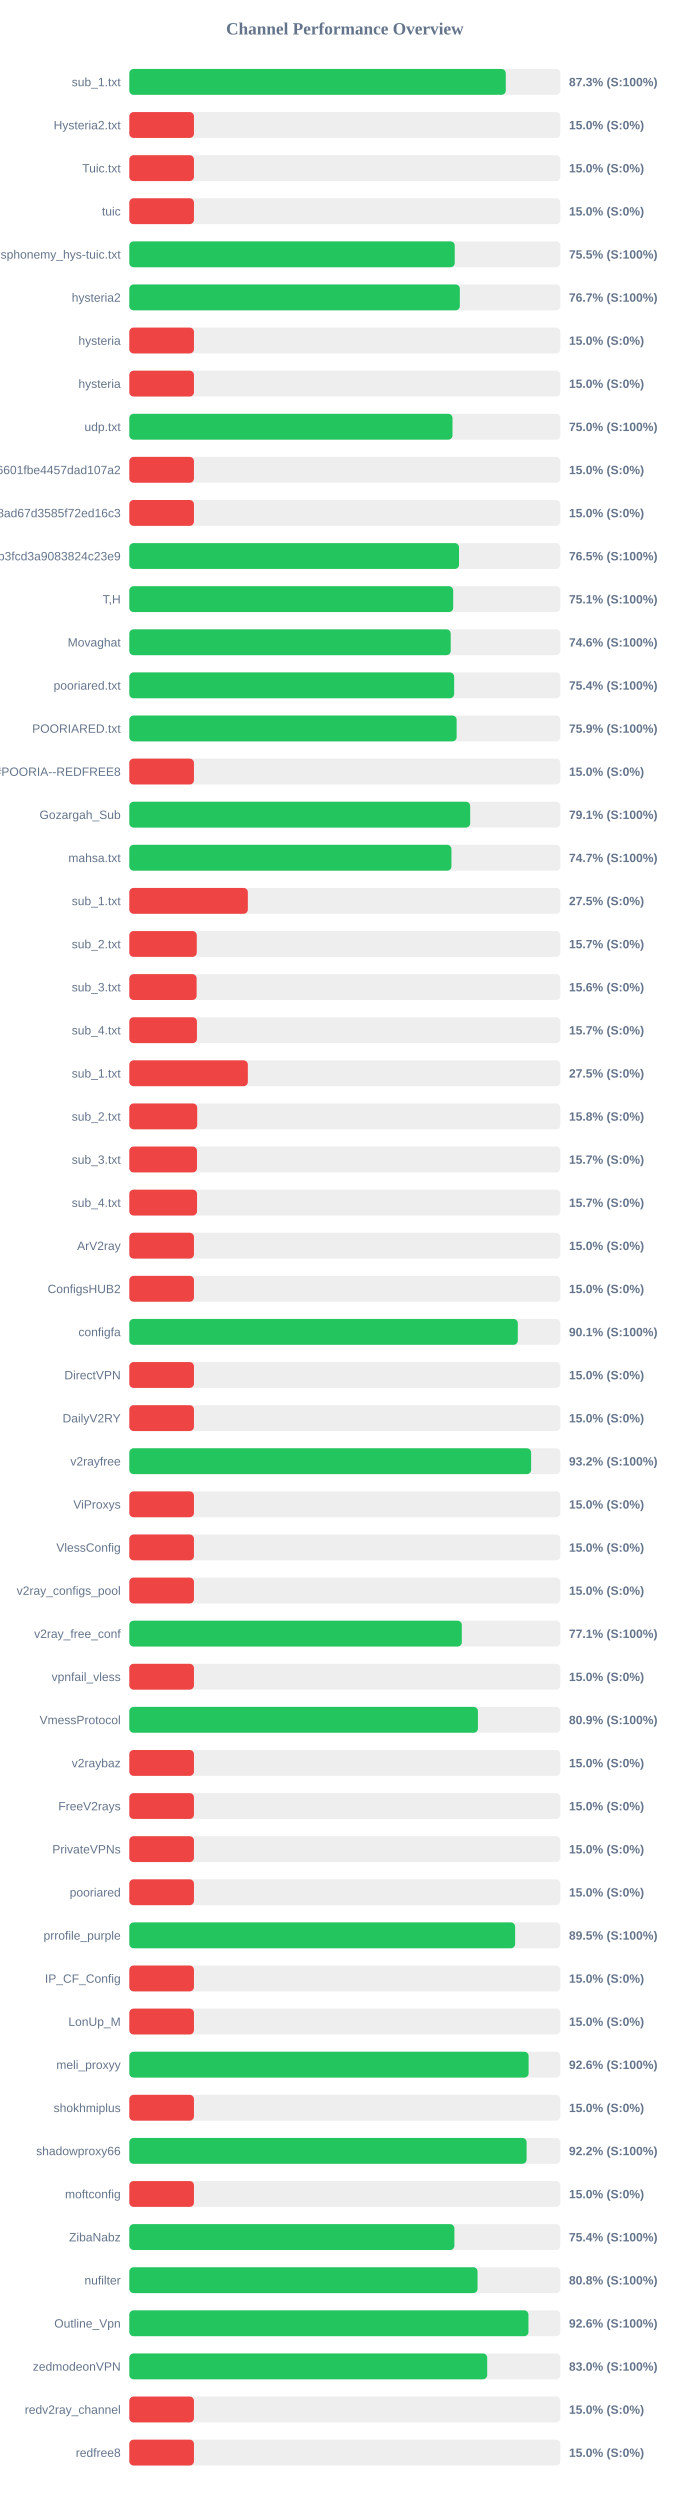
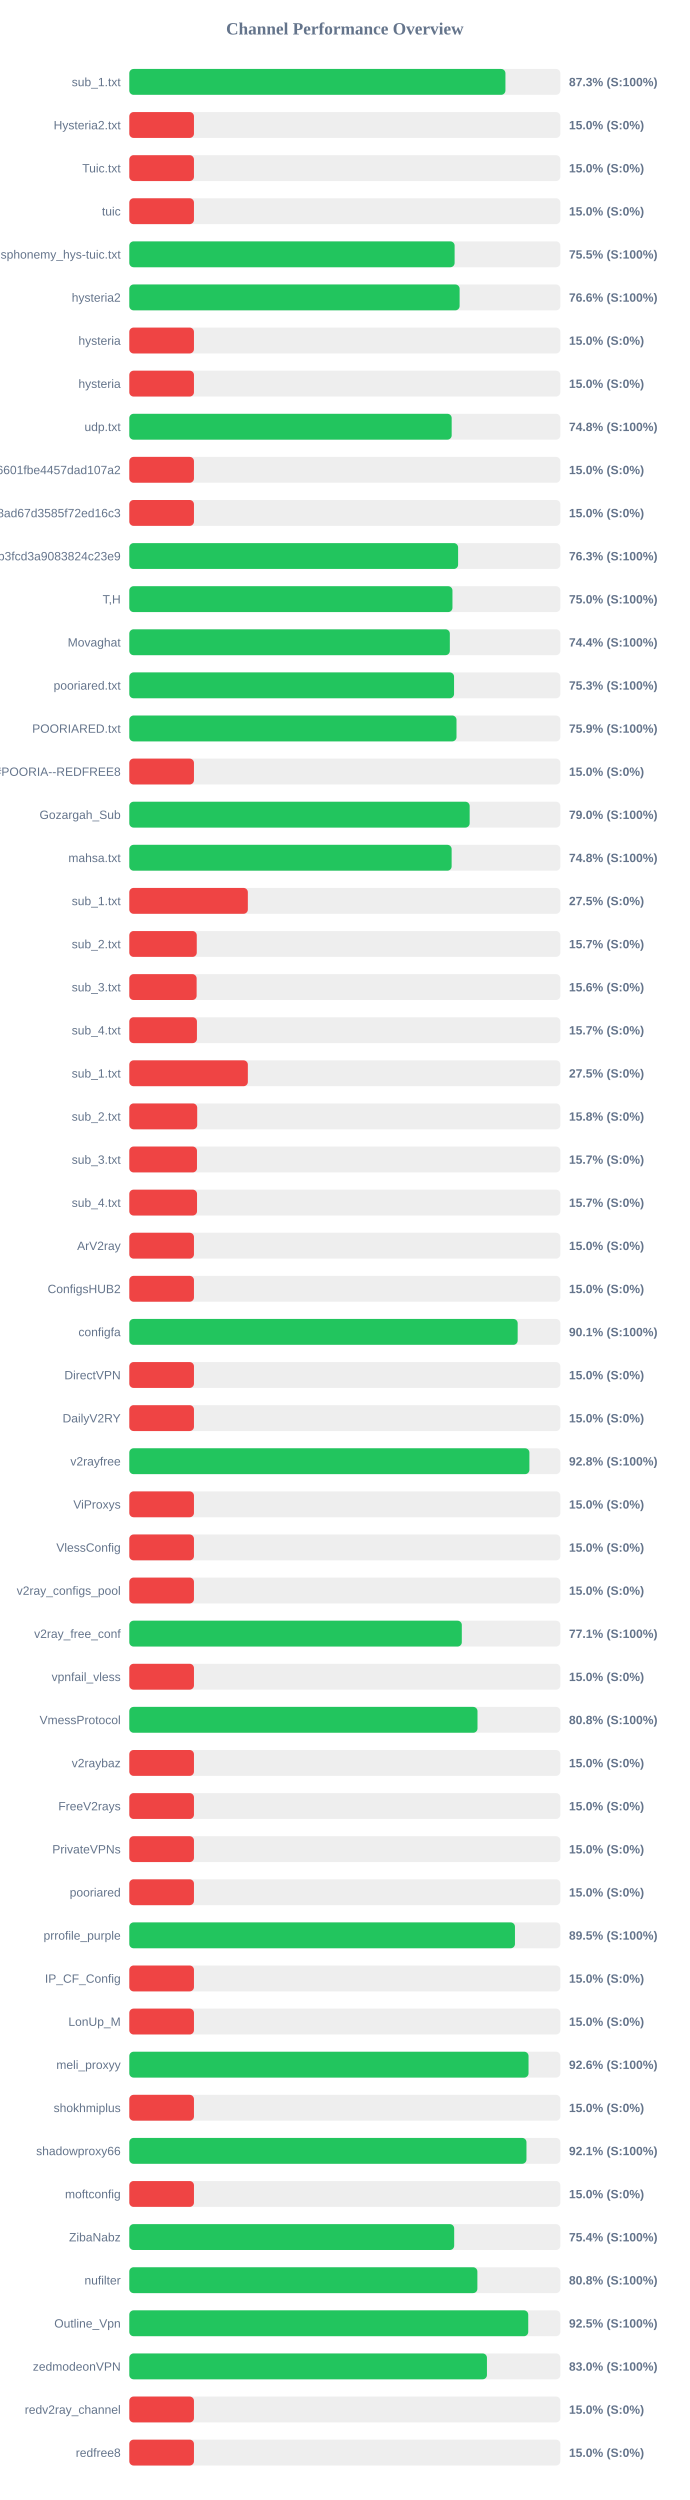
<svg xmlns="http://www.w3.org/2000/svg" width="800" height="2900" version="1.1">
  <style>
        .row { font: 14px Arial; fill: #64748b; }
        .score { font: bold 14px Arial; fill: #64748b; }
    </style>
  <text x="400" y="40" text-anchor="middle" font-size="20px" font-weight="bold" fill="#64748b">Channel Performance Overview</text>
  <rect x="150" y="80" width="500" height="30" fill="#eee" rx="5" />
-   <rect x="150" y="80" width="436.7" height="30" fill="#22c55e" rx="5" />
+   <rect x="150" y="80" width="436.3" height="30" fill="#22c55e" rx="5" />
  <text x="140" y="100" text-anchor="end" class="row">sub_1.txt</text>
  <text x="660" y="100" text-anchor="start" class="score">87.3% (S:100%)</text>
  <rect x="150" y="130" width="500" height="30" fill="#eee" rx="5" />
  <rect x="150" y="130" width="75.0" height="30" fill="#ef4444" rx="5" />
  <text x="140" y="150" text-anchor="end" class="row">Hysteria2.txt</text>
  <text x="660" y="150" text-anchor="start" class="score">15.0% (S:0%)</text>
  <rect x="150" y="180" width="500" height="30" fill="#eee" rx="5" />
  <rect x="150" y="180" width="75.0" height="30" fill="#ef4444" rx="5" />
  <text x="140" y="200" text-anchor="end" class="row">Tuic.txt</text>
  <text x="660" y="200" text-anchor="start" class="score">15.0% (S:0%)</text>
  <rect x="150" y="230" width="500" height="30" fill="#eee" rx="5" />
  <rect x="150" y="230" width="75.0" height="30" fill="#ef4444" rx="5" />
  <text x="140" y="250" text-anchor="end" class="row">tuic</text>
  <text x="660" y="250" text-anchor="start" class="score">15.0% (S:0%)</text>
  <rect x="150" y="280" width="500" height="30" fill="#eee" rx="5" />
-   <rect x="150" y="280" width="377.5" height="30" fill="#22c55e" rx="5" />
+   <rect x="150" y="280" width="377.35" height="30" fill="#22c55e" rx="5" />
  <text x="140" y="300" text-anchor="end" class="row">ndsphonemy_hys-tuic.txt</text>
  <text x="660" y="300" text-anchor="start" class="score">75.5% (S:100%)</text>
  <rect x="150" y="330" width="500" height="30" fill="#eee" rx="5" />
-   <rect x="150" y="330" width="383.4" height="30" fill="#22c55e" rx="5" />
+   <rect x="150" y="330" width="383.15" height="30" fill="#22c55e" rx="5" />
  <text x="140" y="350" text-anchor="end" class="row">hysteria2</text>
-   <text x="660" y="350" text-anchor="start" class="score">76.7% (S:100%)</text>
+   <text x="660" y="350" text-anchor="start" class="score">76.6% (S:100%)</text>
  <rect x="150" y="380" width="500" height="30" fill="#eee" rx="5" />
  <rect x="150" y="380" width="75.0" height="30" fill="#ef4444" rx="5" />
  <text x="140" y="400" text-anchor="end" class="row">hysteria</text>
  <text x="660" y="400" text-anchor="start" class="score">15.0% (S:0%)</text>
  <rect x="150" y="430" width="500" height="30" fill="#eee" rx="5" />
  <rect x="150" y="430" width="75.0" height="30" fill="#ef4444" rx="5" />
  <text x="140" y="450" text-anchor="end" class="row">hysteria</text>
  <text x="660" y="450" text-anchor="start" class="score">15.0% (S:0%)</text>
  <rect x="150" y="480" width="500" height="30" fill="#eee" rx="5" />
-   <rect x="150" y="480" width="374.9" height="30" fill="#22c55e" rx="5" />
+   <rect x="150" y="480" width="373.95" height="30" fill="#22c55e" rx="5" />
  <text x="140" y="500" text-anchor="end" class="row">udp.txt</text>
-   <text x="660" y="500" text-anchor="start" class="score">75.0% (S:100%)</text>
+   <text x="660" y="500" text-anchor="start" class="score">74.8% (S:100%)</text>
  <rect x="150" y="530" width="500" height="30" fill="#eee" rx="5" />
  <rect x="150" y="530" width="75.0" height="30" fill="#ef4444" rx="5" />
  <text x="140" y="550" text-anchor="end" class="row">6ca22ad3b96aa6601fbe4457dad107a2</text>
  <text x="660" y="550" text-anchor="start" class="score">15.0% (S:0%)</text>
  <rect x="150" y="580" width="500" height="30" fill="#eee" rx="5" />
  <rect x="150" y="580" width="75.0" height="30" fill="#ef4444" rx="5" />
  <text x="140" y="600" text-anchor="end" class="row">d2ddf60933dd08ad67d3585f72ed16c3</text>
  <text x="660" y="600" text-anchor="start" class="score">15.0% (S:0%)</text>
  <rect x="150" y="630" width="500" height="30" fill="#eee" rx="5" />
-   <rect x="150" y="630" width="382.45" height="30" fill="#22c55e" rx="5" />
+   <rect x="150" y="630" width="381.4" height="30" fill="#22c55e" rx="5" />
  <text x="140" y="650" text-anchor="end" class="row">subscribe?token=8bc38a0c131e9b3fcd3a9083824c23e9</text>
-   <text x="660" y="650" text-anchor="start" class="score">76.5% (S:100%)</text>
+   <text x="660" y="650" text-anchor="start" class="score">76.3% (S:100%)</text>
  <rect x="150" y="680" width="500" height="30" fill="#eee" rx="5" />
-   <rect x="150" y="680" width="375.7" height="30" fill="#22c55e" rx="5" />
+   <rect x="150" y="680" width="374.85" height="30" fill="#22c55e" rx="5" />
  <text x="140" y="700" text-anchor="end" class="row">T,H</text>
-   <text x="660" y="700" text-anchor="start" class="score">75.1% (S:100%)</text>
+   <text x="660" y="700" text-anchor="start" class="score">75.0% (S:100%)</text>
  <rect x="150" y="730" width="500" height="30" fill="#eee" rx="5" />
-   <rect x="150" y="730" width="372.8" height="30" fill="#22c55e" rx="5" />
+   <rect x="150" y="730" width="371.8" height="30" fill="#22c55e" rx="5" />
  <text x="140" y="750" text-anchor="end" class="row">Movaghat</text>
-   <text x="660" y="750" text-anchor="start" class="score">74.6% (S:100%)</text>
+   <text x="660" y="750" text-anchor="start" class="score">74.4% (S:100%)</text>
  <rect x="150" y="780" width="500" height="30" fill="#eee" rx="5" />
-   <rect x="150" y="780" width="376.8" height="30" fill="#22c55e" rx="5" />
+   <rect x="150" y="780" width="376.7" height="30" fill="#22c55e" rx="5" />
  <text x="140" y="800" text-anchor="end" class="row">pooriared.txt</text>
-   <text x="660" y="800" text-anchor="start" class="score">75.4% (S:100%)</text>
+   <text x="660" y="800" text-anchor="start" class="score">75.3% (S:100%)</text>
  <rect x="150" y="830" width="500" height="30" fill="#eee" rx="5" />
-   <rect x="150" y="830" width="379.7" height="30" fill="#22c55e" rx="5" />
+   <rect x="150" y="830" width="379.55" height="30" fill="#22c55e" rx="5" />
  <text x="140" y="850" text-anchor="end" class="row">POORIARED.txt</text>
  <text x="660" y="850" text-anchor="start" class="score">75.9% (S:100%)</text>
  <rect x="150" y="880" width="500" height="30" fill="#eee" rx="5" />
  <rect x="150" y="880" width="75.0" height="30" fill="#ef4444" rx="5" />
  <text x="140" y="900" text-anchor="end" class="row">POORIA--REDFREE8.txt#POORIA--REDFREE8</text>
  <text x="660" y="900" text-anchor="start" class="score">15.0% (S:0%)</text>
  <rect x="150" y="930" width="500" height="30" fill="#eee" rx="5" />
-   <rect x="150" y="930" width="395.4" height="30" fill="#22c55e" rx="5" />
+   <rect x="150" y="930" width="394.8" height="30" fill="#22c55e" rx="5" />
  <text x="140" y="950" text-anchor="end" class="row">Gozargah_Sub</text>
-   <text x="660" y="950" text-anchor="start" class="score">79.1% (S:100%)</text>
+   <text x="660" y="950" text-anchor="start" class="score">79.0% (S:100%)</text>
  <rect x="150" y="980" width="500" height="30" fill="#eee" rx="5" />
-   <rect x="150" y="980" width="373.65" height="30" fill="#22c55e" rx="5" />
+   <rect x="150" y="980" width="373.9" height="30" fill="#22c55e" rx="5" />
  <text x="140" y="1000" text-anchor="end" class="row">mahsa.txt</text>
-   <text x="660" y="1000" text-anchor="start" class="score">74.7% (S:100%)</text>
+   <text x="660" y="1000" text-anchor="start" class="score">74.8% (S:100%)</text>
  <rect x="150" y="1030" width="500" height="30" fill="#eee" rx="5" />
  <rect x="150" y="1030" width="137.5" height="30" fill="#ef4444" rx="5" />
  <text x="140" y="1050" text-anchor="end" class="row">sub_1.txt</text>
  <text x="660" y="1050" text-anchor="start" class="score">27.5% (S:0%)</text>
  <rect x="150" y="1080" width="500" height="30" fill="#eee" rx="5" />
  <rect x="150" y="1080" width="78.25" height="30" fill="#ef4444" rx="5" />
  <text x="140" y="1100" text-anchor="end" class="row">sub_2.txt</text>
  <text x="660" y="1100" text-anchor="start" class="score">15.7% (S:0%)</text>
  <rect x="150" y="1130" width="500" height="30" fill="#eee" rx="5" />
  <rect x="150" y="1130" width="78.1" height="30" fill="#ef4444" rx="5" />
  <text x="140" y="1150" text-anchor="end" class="row">sub_3.txt</text>
  <text x="660" y="1150" text-anchor="start" class="score">15.6% (S:0%)</text>
  <rect x="150" y="1180" width="500" height="30" fill="#eee" rx="5" />
  <rect x="150" y="1180" width="78.45" height="30" fill="#ef4444" rx="5" />
  <text x="140" y="1200" text-anchor="end" class="row">sub_4.txt</text>
  <text x="660" y="1200" text-anchor="start" class="score">15.7% (S:0%)</text>
  <rect x="150" y="1230" width="500" height="30" fill="#eee" rx="5" />
  <rect x="150" y="1230" width="137.5" height="30" fill="#ef4444" rx="5" />
  <text x="140" y="1250" text-anchor="end" class="row">sub_1.txt</text>
  <text x="660" y="1250" text-anchor="start" class="score">27.5% (S:0%)</text>
  <rect x="150" y="1280" width="500" height="30" fill="#eee" rx="5" />
  <rect x="150" y="1280" width="78.75" height="30" fill="#ef4444" rx="5" />
  <text x="140" y="1300" text-anchor="end" class="row">sub_2.txt</text>
  <text x="660" y="1300" text-anchor="start" class="score">15.8% (S:0%)</text>
  <rect x="150" y="1330" width="500" height="30" fill="#eee" rx="5" />
  <rect x="150" y="1330" width="78.5" height="30" fill="#ef4444" rx="5" />
  <text x="140" y="1350" text-anchor="end" class="row">sub_3.txt</text>
  <text x="660" y="1350" text-anchor="start" class="score">15.7% (S:0%)</text>
  <rect x="150" y="1380" width="500" height="30" fill="#eee" rx="5" />
  <rect x="150" y="1380" width="78.55" height="30" fill="#ef4444" rx="5" />
  <text x="140" y="1400" text-anchor="end" class="row">sub_4.txt</text>
  <text x="660" y="1400" text-anchor="start" class="score">15.7% (S:0%)</text>
  <rect x="150" y="1430" width="500" height="30" fill="#eee" rx="5" />
  <rect x="150" y="1430" width="75.0" height="30" fill="#ef4444" rx="5" />
  <text x="140" y="1450" text-anchor="end" class="row">ArV2ray</text>
  <text x="660" y="1450" text-anchor="start" class="score">15.0% (S:0%)</text>
  <rect x="150" y="1480" width="500" height="30" fill="#eee" rx="5" />
  <rect x="150" y="1480" width="75.0" height="30" fill="#ef4444" rx="5" />
  <text x="140" y="1500" text-anchor="end" class="row">ConfigsHUB2</text>
  <text x="660" y="1500" text-anchor="start" class="score">15.0% (S:0%)</text>
  <rect x="150" y="1530" width="500" height="30" fill="#eee" rx="5" />
-   <rect x="150" y="1530" width="450.65" height="30" fill="#22c55e" rx="5" />
+   <rect x="150" y="1530" width="450.5" height="30" fill="#22c55e" rx="5" />
  <text x="140" y="1550" text-anchor="end" class="row">configfa</text>
  <text x="660" y="1550" text-anchor="start" class="score">90.1% (S:100%)</text>
  <rect x="150" y="1580" width="500" height="30" fill="#eee" rx="5" />
  <rect x="150" y="1580" width="75.0" height="30" fill="#ef4444" rx="5" />
  <text x="140" y="1600" text-anchor="end" class="row">DirectVPN</text>
  <text x="660" y="1600" text-anchor="start" class="score">15.0% (S:0%)</text>
  <rect x="150" y="1630" width="500" height="30" fill="#eee" rx="5" />
  <rect x="150" y="1630" width="75.0" height="30" fill="#ef4444" rx="5" />
  <text x="140" y="1650" text-anchor="end" class="row">DailyV2RY</text>
  <text x="660" y="1650" text-anchor="start" class="score">15.0% (S:0%)</text>
  <rect x="150" y="1680" width="500" height="30" fill="#eee" rx="5" />
-   <rect x="150" y="1680" width="466.1" height="30" fill="#22c55e" rx="5" />
+   <rect x="150" y="1680" width="464.1" height="30" fill="#22c55e" rx="5" />
  <text x="140" y="1700" text-anchor="end" class="row">v2rayfree</text>
-   <text x="660" y="1700" text-anchor="start" class="score">93.2% (S:100%)</text>
+   <text x="660" y="1700" text-anchor="start" class="score">92.8% (S:100%)</text>
  <rect x="150" y="1730" width="500" height="30" fill="#eee" rx="5" />
  <rect x="150" y="1730" width="75.0" height="30" fill="#ef4444" rx="5" />
  <text x="140" y="1750" text-anchor="end" class="row">ViProxys</text>
  <text x="660" y="1750" text-anchor="start" class="score">15.0% (S:0%)</text>
  <rect x="150" y="1780" width="500" height="30" fill="#eee" rx="5" />
  <rect x="150" y="1780" width="75.0" height="30" fill="#ef4444" rx="5" />
  <text x="140" y="1800" text-anchor="end" class="row">VlessConfig</text>
  <text x="660" y="1800" text-anchor="start" class="score">15.0% (S:0%)</text>
  <rect x="150" y="1830" width="500" height="30" fill="#eee" rx="5" />
  <rect x="150" y="1830" width="75.0" height="30" fill="#ef4444" rx="5" />
  <text x="140" y="1850" text-anchor="end" class="row">v2ray_configs_pool</text>
  <text x="660" y="1850" text-anchor="start" class="score">15.0% (S:0%)</text>
  <rect x="150" y="1880" width="500" height="30" fill="#eee" rx="5" />
  <rect x="150" y="1880" width="385.7" height="30" fill="#22c55e" rx="5" />
  <text x="140" y="1900" text-anchor="end" class="row">v2ray_free_conf</text>
  <text x="660" y="1900" text-anchor="start" class="score">77.1% (S:100%)</text>
  <rect x="150" y="1930" width="500" height="30" fill="#eee" rx="5" />
  <rect x="150" y="1930" width="75.0" height="30" fill="#ef4444" rx="5" />
  <text x="140" y="1950" text-anchor="end" class="row">vpnfail_vless</text>
  <text x="660" y="1950" text-anchor="start" class="score">15.0% (S:0%)</text>
  <rect x="150" y="1980" width="500" height="30" fill="#eee" rx="5" />
-   <rect x="150" y="1980" width="404.4" height="30" fill="#22c55e" rx="5" />
+   <rect x="150" y="1980" width="403.9" height="30" fill="#22c55e" rx="5" />
  <text x="140" y="2000" text-anchor="end" class="row">VmessProtocol</text>
-   <text x="660" y="2000" text-anchor="start" class="score">80.9% (S:100%)</text>
+   <text x="660" y="2000" text-anchor="start" class="score">80.8% (S:100%)</text>
  <rect x="150" y="2030" width="500" height="30" fill="#eee" rx="5" />
  <rect x="150" y="2030" width="75.0" height="30" fill="#ef4444" rx="5" />
  <text x="140" y="2050" text-anchor="end" class="row">v2raybaz</text>
  <text x="660" y="2050" text-anchor="start" class="score">15.0% (S:0%)</text>
  <rect x="150" y="2080" width="500" height="30" fill="#eee" rx="5" />
  <rect x="150" y="2080" width="75.0" height="30" fill="#ef4444" rx="5" />
  <text x="140" y="2100" text-anchor="end" class="row">FreeV2rays</text>
  <text x="660" y="2100" text-anchor="start" class="score">15.0% (S:0%)</text>
  <rect x="150" y="2130" width="500" height="30" fill="#eee" rx="5" />
  <rect x="150" y="2130" width="75.0" height="30" fill="#ef4444" rx="5" />
  <text x="140" y="2150" text-anchor="end" class="row">PrivateVPNs</text>
  <text x="660" y="2150" text-anchor="start" class="score">15.0% (S:0%)</text>
  <rect x="150" y="2180" width="500" height="30" fill="#eee" rx="5" />
  <rect x="150" y="2180" width="75.0" height="30" fill="#ef4444" rx="5" />
  <text x="140" y="2200" text-anchor="end" class="row">pooriared</text>
  <text x="660" y="2200" text-anchor="start" class="score">15.0% (S:0%)</text>
  <rect x="150" y="2230" width="500" height="30" fill="#eee" rx="5" />
-   <rect x="150" y="2230" width="447.55" height="30" fill="#22c55e" rx="5" />
+   <rect x="150" y="2230" width="447.35" height="30" fill="#22c55e" rx="5" />
  <text x="140" y="2250" text-anchor="end" class="row">prrofile_purple</text>
  <text x="660" y="2250" text-anchor="start" class="score">89.5% (S:100%)</text>
  <rect x="150" y="2280" width="500" height="30" fill="#eee" rx="5" />
  <rect x="150" y="2280" width="75.0" height="30" fill="#ef4444" rx="5" />
  <text x="140" y="2300" text-anchor="end" class="row">IP_CF_Config</text>
  <text x="660" y="2300" text-anchor="start" class="score">15.0% (S:0%)</text>
  <rect x="150" y="2330" width="500" height="30" fill="#eee" rx="5" />
  <rect x="150" y="2330" width="75.0" height="30" fill="#ef4444" rx="5" />
  <text x="140" y="2350" text-anchor="end" class="row">LonUp_M</text>
  <text x="660" y="2350" text-anchor="start" class="score">15.0% (S:0%)</text>
  <rect x="150" y="2380" width="500" height="30" fill="#eee" rx="5" />
-   <rect x="150" y="2380" width="463.2" height="30" fill="#22c55e" rx="5" />
+   <rect x="150" y="2380" width="463.1" height="30" fill="#22c55e" rx="5" />
  <text x="140" y="2400" text-anchor="end" class="row">meli_proxyy</text>
  <text x="660" y="2400" text-anchor="start" class="score">92.6% (S:100%)</text>
  <rect x="150" y="2430" width="500" height="30" fill="#eee" rx="5" />
  <rect x="150" y="2430" width="75.0" height="30" fill="#ef4444" rx="5" />
  <text x="140" y="2450" text-anchor="end" class="row">shokhmiplus</text>
  <text x="660" y="2450" text-anchor="start" class="score">15.0% (S:0%)</text>
  <rect x="150" y="2480" width="500" height="30" fill="#eee" rx="5" />
-   <rect x="150" y="2480" width="460.85" height="30" fill="#22c55e" rx="5" />
+   <rect x="150" y="2480" width="460.7" height="30" fill="#22c55e" rx="5" />
  <text x="140" y="2500" text-anchor="end" class="row">shadowproxy66</text>
-   <text x="660" y="2500" text-anchor="start" class="score">92.2% (S:100%)</text>
+   <text x="660" y="2500" text-anchor="start" class="score">92.1% (S:100%)</text>
  <rect x="150" y="2530" width="500" height="30" fill="#eee" rx="5" />
  <rect x="150" y="2530" width="75.0" height="30" fill="#ef4444" rx="5" />
  <text x="140" y="2550" text-anchor="end" class="row">moftconfig</text>
  <text x="660" y="2550" text-anchor="start" class="score">15.0% (S:0%)</text>
  <rect x="150" y="2580" width="500" height="30" fill="#eee" rx="5" />
-   <rect x="150" y="2580" width="377.1" height="30" fill="#22c55e" rx="5" />
+   <rect x="150" y="2580" width="376.85" height="30" fill="#22c55e" rx="5" />
  <text x="140" y="2600" text-anchor="end" class="row">ZibaNabz</text>
  <text x="660" y="2600" text-anchor="start" class="score">75.4% (S:100%)</text>
  <rect x="150" y="2630" width="500" height="30" fill="#eee" rx="5" />
-   <rect x="150" y="2630" width="403.95" height="30" fill="#22c55e" rx="5" />
+   <rect x="150" y="2630" width="403.75" height="30" fill="#22c55e" rx="5" />
  <text x="140" y="2650" text-anchor="end" class="row">nufilter</text>
  <text x="660" y="2650" text-anchor="start" class="score">80.8% (S:100%)</text>
  <rect x="150" y="2680" width="500" height="30" fill="#eee" rx="5" />
-   <rect x="150" y="2680" width="463.0" height="30" fill="#22c55e" rx="5" />
+   <rect x="150" y="2680" width="462.75" height="30" fill="#22c55e" rx="5" />
  <text x="140" y="2700" text-anchor="end" class="row">Outline_Vpn</text>
-   <text x="660" y="2700" text-anchor="start" class="score">92.6% (S:100%)</text>
+   <text x="660" y="2700" text-anchor="start" class="score">92.5% (S:100%)</text>
  <rect x="150" y="2730" width="500" height="30" fill="#eee" rx="5" />
-   <rect x="150" y="2730" width="415.15" height="30" fill="#22c55e" rx="5" />
+   <rect x="150" y="2730" width="414.85" height="30" fill="#22c55e" rx="5" />
  <text x="140" y="2750" text-anchor="end" class="row">zedmodeonVPN</text>
  <text x="660" y="2750" text-anchor="start" class="score">83.0% (S:100%)</text>
  <rect x="150" y="2780" width="500" height="30" fill="#eee" rx="5" />
  <rect x="150" y="2780" width="75.0" height="30" fill="#ef4444" rx="5" />
  <text x="140" y="2800" text-anchor="end" class="row">redv2ray_channel</text>
  <text x="660" y="2800" text-anchor="start" class="score">15.0% (S:0%)</text>
  <rect x="150" y="2830" width="500" height="30" fill="#eee" rx="5" />
  <rect x="150" y="2830" width="75.0" height="30" fill="#ef4444" rx="5" />
  <text x="140" y="2850" text-anchor="end" class="row">redfree8</text>
  <text x="660" y="2850" text-anchor="start" class="score">15.0% (S:0%)</text>
</svg>
